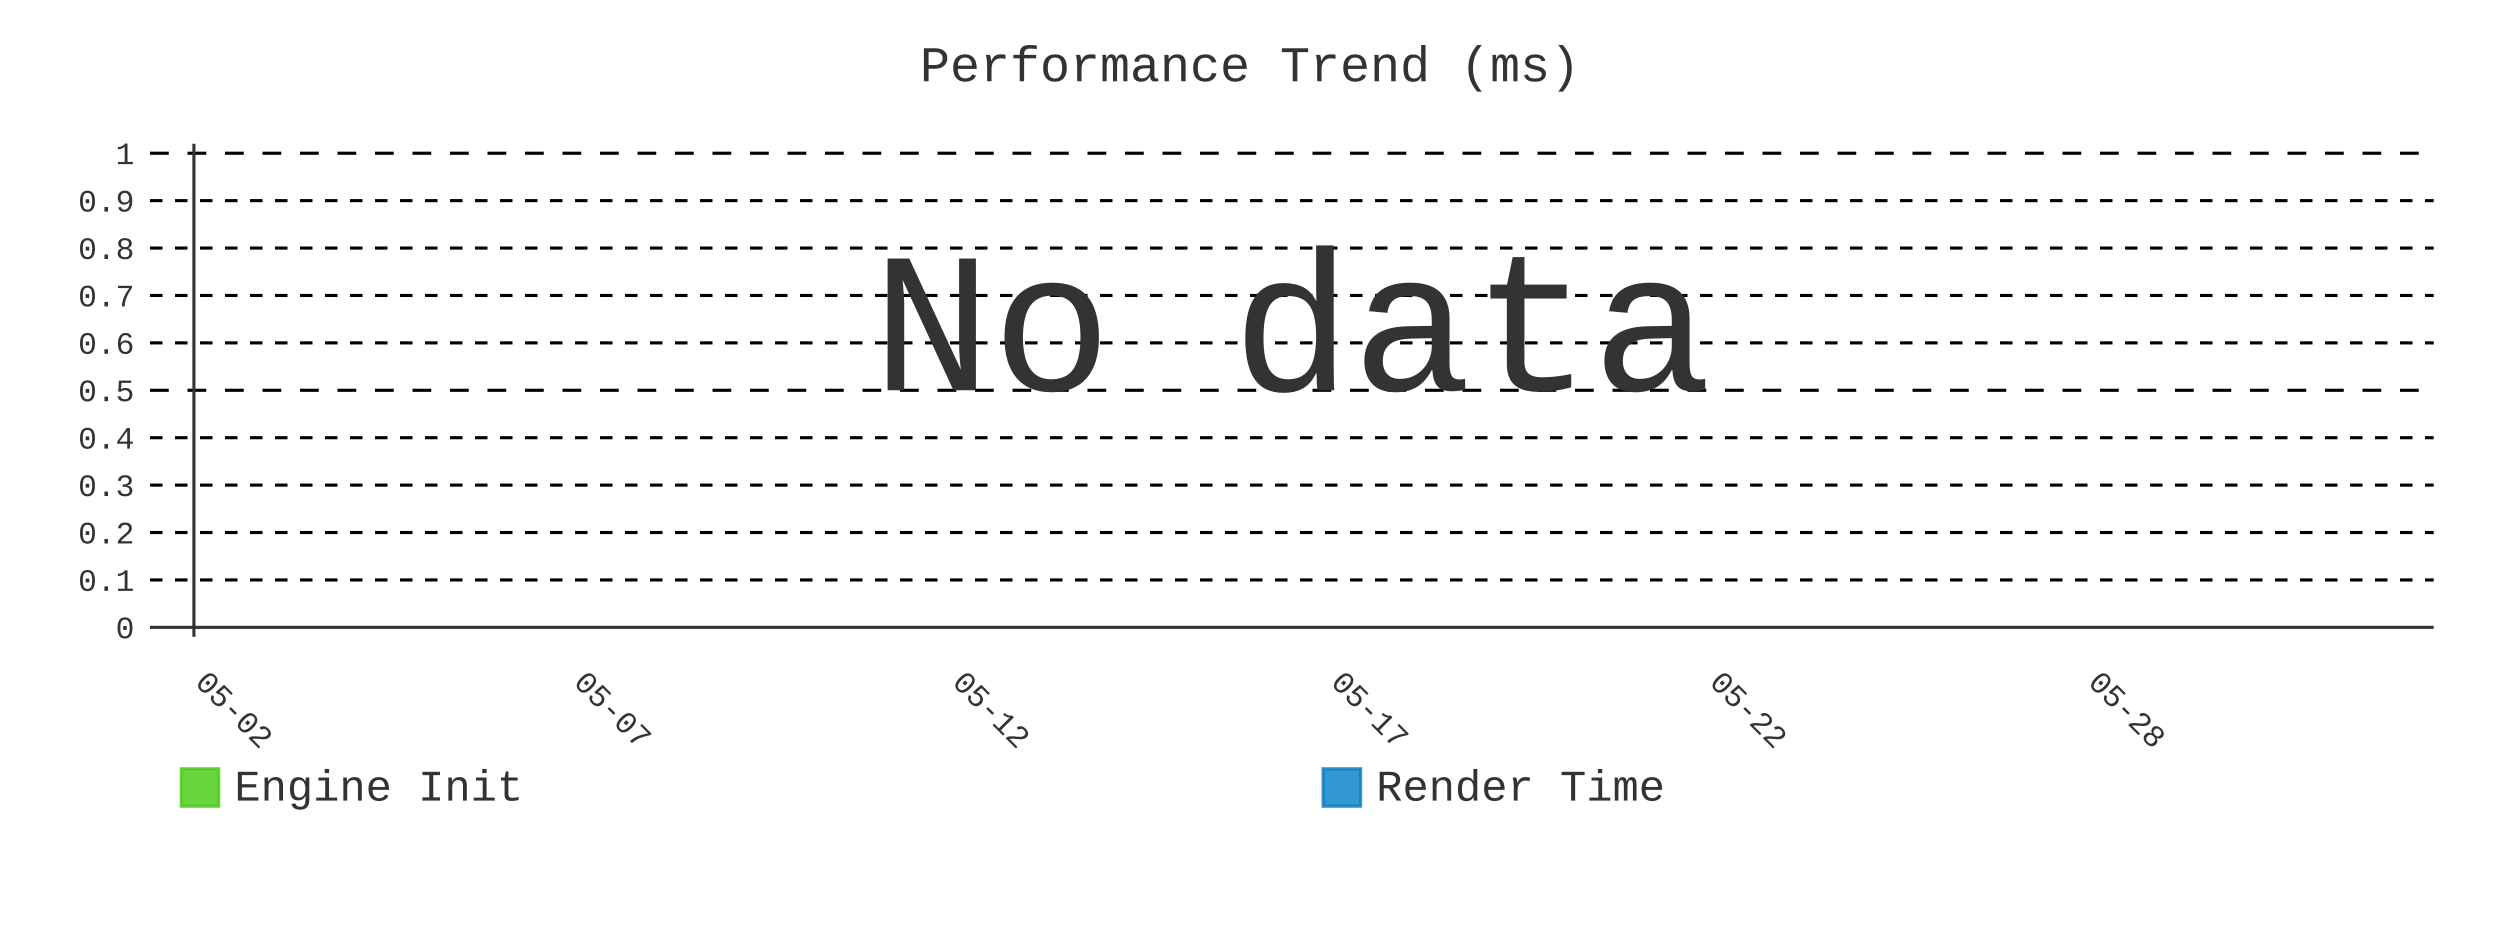
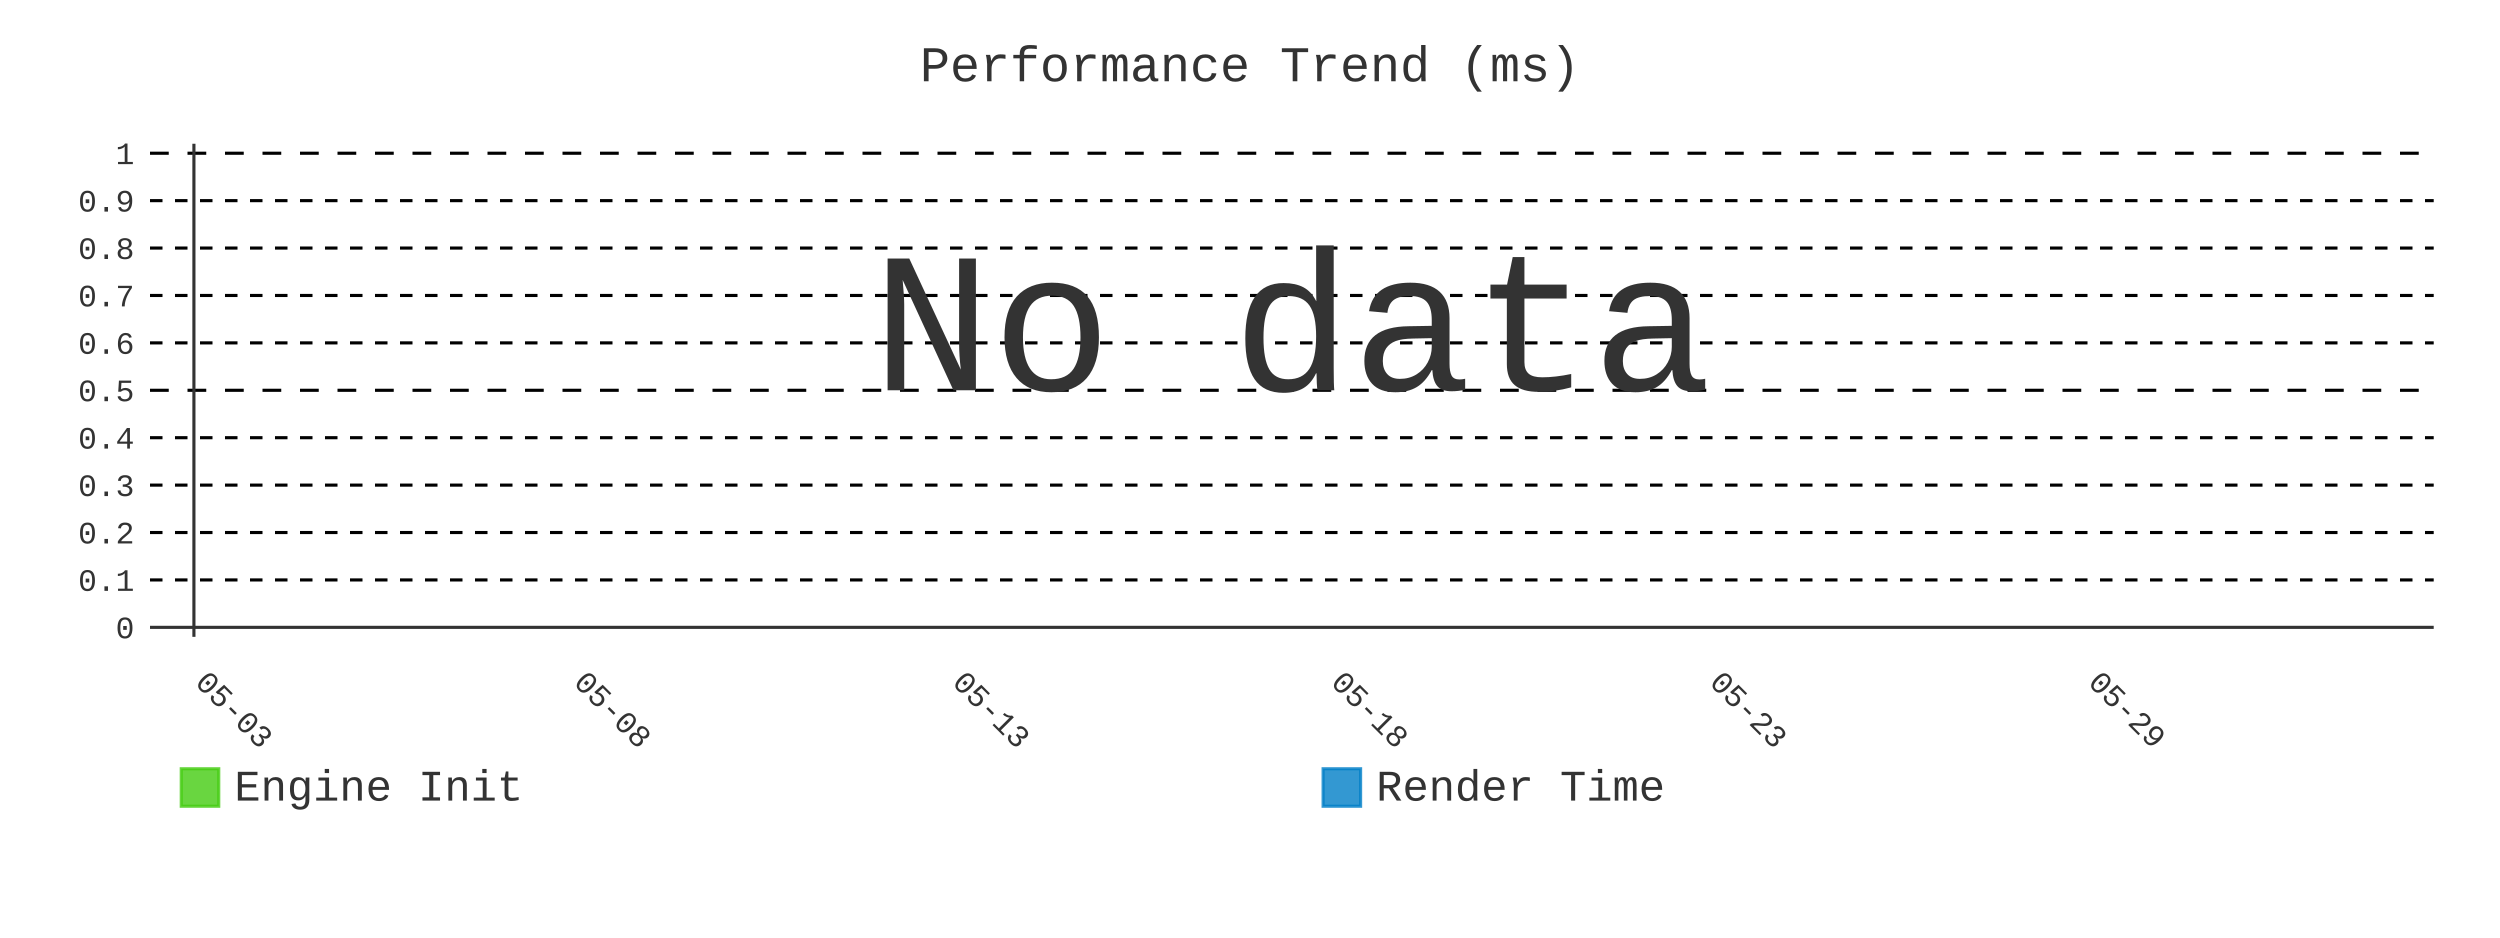
- <svg xmlns="http://www.w3.org/2000/svg" id="chart-9ab81f1c-2ea2-422e-a7e5-951243b9a98a" class="pygal-chart" viewBox="0 0 800 300">
+ <svg xmlns="http://www.w3.org/2000/svg" id="chart-442fc41b-5c2b-4343-941b-498425d1a22e" class="pygal-chart" viewBox="0 0 800 300">
  <defs>
-     <style type="text/css">#chart-9ab81f1c-2ea2-422e-a7e5-951243b9a98a{-webkit-user-select:none;-webkit-font-smoothing:antialiased;font-family:Consolas,"Liberation Mono",Menlo,Courier,monospace}#chart-9ab81f1c-2ea2-422e-a7e5-951243b9a98a .title{font-family:Consolas,"Liberation Mono",Menlo,Courier,monospace;font-size:16px}#chart-9ab81f1c-2ea2-422e-a7e5-951243b9a98a .legends .legend text{font-family:Consolas,"Liberation Mono",Menlo,Courier,monospace;font-size:14px}#chart-9ab81f1c-2ea2-422e-a7e5-951243b9a98a .axis text{font-family:Consolas,"Liberation Mono",Menlo,Courier,monospace;font-size:10px}#chart-9ab81f1c-2ea2-422e-a7e5-951243b9a98a .axis text.major{font-family:Consolas,"Liberation Mono",Menlo,Courier,monospace;font-size:10px}#chart-9ab81f1c-2ea2-422e-a7e5-951243b9a98a .text-overlay text.value{font-family:Consolas,"Liberation Mono",Menlo,Courier,monospace;font-size:16px}#chart-9ab81f1c-2ea2-422e-a7e5-951243b9a98a .text-overlay text.label{font-family:Consolas,"Liberation Mono",Menlo,Courier,monospace;font-size:10px}#chart-9ab81f1c-2ea2-422e-a7e5-951243b9a98a .tooltip{font-family:Consolas,"Liberation Mono",Menlo,Courier,monospace;font-size:14px}#chart-9ab81f1c-2ea2-422e-a7e5-951243b9a98a text.no_data{font-family:Consolas,"Liberation Mono",Menlo,Courier,monospace;font-size:64px}
- #chart-9ab81f1c-2ea2-422e-a7e5-951243b9a98a{background-color:transparent}#chart-9ab81f1c-2ea2-422e-a7e5-951243b9a98a path,#chart-9ab81f1c-2ea2-422e-a7e5-951243b9a98a line,#chart-9ab81f1c-2ea2-422e-a7e5-951243b9a98a rect,#chart-9ab81f1c-2ea2-422e-a7e5-951243b9a98a circle{-webkit-transition:400ms;-moz-transition:400ms;transition:400ms}#chart-9ab81f1c-2ea2-422e-a7e5-951243b9a98a .graph &gt; .background{fill:transparent}#chart-9ab81f1c-2ea2-422e-a7e5-951243b9a98a .plot &gt; .background{fill:transparent}#chart-9ab81f1c-2ea2-422e-a7e5-951243b9a98a .graph{fill:#333}#chart-9ab81f1c-2ea2-422e-a7e5-951243b9a98a text.no_data{fill:#333}#chart-9ab81f1c-2ea2-422e-a7e5-951243b9a98a .title{fill:#333}#chart-9ab81f1c-2ea2-422e-a7e5-951243b9a98a .legends .legend text{fill:#333}#chart-9ab81f1c-2ea2-422e-a7e5-951243b9a98a .legends .legend:hover text{fill:#333}#chart-9ab81f1c-2ea2-422e-a7e5-951243b9a98a .axis .line{stroke:#333}#chart-9ab81f1c-2ea2-422e-a7e5-951243b9a98a .axis .guide.line{stroke:#666}#chart-9ab81f1c-2ea2-422e-a7e5-951243b9a98a .axis .major.line{stroke:#333}#chart-9ab81f1c-2ea2-422e-a7e5-951243b9a98a .axis text.major{fill:#333}#chart-9ab81f1c-2ea2-422e-a7e5-951243b9a98a .axis.y .guides:hover .guide.line,#chart-9ab81f1c-2ea2-422e-a7e5-951243b9a98a .line-graph .axis.x .guides:hover .guide.line,#chart-9ab81f1c-2ea2-422e-a7e5-951243b9a98a .stackedline-graph .axis.x .guides:hover .guide.line,#chart-9ab81f1c-2ea2-422e-a7e5-951243b9a98a .xy-graph .axis.x .guides:hover .guide.line{stroke:#333}#chart-9ab81f1c-2ea2-422e-a7e5-951243b9a98a .axis .guides:hover text{fill:#333}#chart-9ab81f1c-2ea2-422e-a7e5-951243b9a98a .reactive{fill-opacity:.8;stroke-opacity:.8;stroke-width:1}#chart-9ab81f1c-2ea2-422e-a7e5-951243b9a98a .ci{stroke:#333}#chart-9ab81f1c-2ea2-422e-a7e5-951243b9a98a .reactive.active,#chart-9ab81f1c-2ea2-422e-a7e5-951243b9a98a .active .reactive{fill-opacity:.9;stroke-opacity:.9;stroke-width:4}#chart-9ab81f1c-2ea2-422e-a7e5-951243b9a98a .ci .reactive.active{stroke-width:1.5}#chart-9ab81f1c-2ea2-422e-a7e5-951243b9a98a .series text{fill:#333}#chart-9ab81f1c-2ea2-422e-a7e5-951243b9a98a .tooltip rect{fill:transparent;stroke:#333;-webkit-transition:opacity 400ms;-moz-transition:opacity 400ms;transition:opacity 400ms}#chart-9ab81f1c-2ea2-422e-a7e5-951243b9a98a .tooltip .label{fill:#333}#chart-9ab81f1c-2ea2-422e-a7e5-951243b9a98a .tooltip .label{fill:#333}#chart-9ab81f1c-2ea2-422e-a7e5-951243b9a98a .tooltip .legend{font-size:.8em;fill:#666}#chart-9ab81f1c-2ea2-422e-a7e5-951243b9a98a .tooltip .x_label{font-size:.6em;fill:#333}#chart-9ab81f1c-2ea2-422e-a7e5-951243b9a98a .tooltip .xlink{font-size:.5em;text-decoration:underline}#chart-9ab81f1c-2ea2-422e-a7e5-951243b9a98a .tooltip .value{font-size:1.5em}#chart-9ab81f1c-2ea2-422e-a7e5-951243b9a98a .bound{font-size:.5em}#chart-9ab81f1c-2ea2-422e-a7e5-951243b9a98a .max-value{font-size:.75em;fill:#666}#chart-9ab81f1c-2ea2-422e-a7e5-951243b9a98a .map-element{fill:transparent;stroke:#666 !important}#chart-9ab81f1c-2ea2-422e-a7e5-951243b9a98a .map-element .reactive{fill-opacity:inherit;stroke-opacity:inherit}#chart-9ab81f1c-2ea2-422e-a7e5-951243b9a98a .color-0,#chart-9ab81f1c-2ea2-422e-a7e5-951243b9a98a .color-0 a:visited{stroke:#4c1;fill:#4c1}#chart-9ab81f1c-2ea2-422e-a7e5-951243b9a98a .color-1,#chart-9ab81f1c-2ea2-422e-a7e5-951243b9a98a .color-1 a:visited{stroke:#007ec6;fill:#007ec6}#chart-9ab81f1c-2ea2-422e-a7e5-951243b9a98a .text-overlay .color-0 text{fill:black}#chart-9ab81f1c-2ea2-422e-a7e5-951243b9a98a .text-overlay .color-1 text{fill:black}
- #chart-9ab81f1c-2ea2-422e-a7e5-951243b9a98a text.no_data{text-anchor:middle}#chart-9ab81f1c-2ea2-422e-a7e5-951243b9a98a .guide.line{fill:none}#chart-9ab81f1c-2ea2-422e-a7e5-951243b9a98a .centered{text-anchor:middle}#chart-9ab81f1c-2ea2-422e-a7e5-951243b9a98a .title{text-anchor:middle}#chart-9ab81f1c-2ea2-422e-a7e5-951243b9a98a .legends .legend text{fill-opacity:1}#chart-9ab81f1c-2ea2-422e-a7e5-951243b9a98a .axis.x text{text-anchor:middle}#chart-9ab81f1c-2ea2-422e-a7e5-951243b9a98a .axis.x:not(.web) text[transform]{text-anchor:start}#chart-9ab81f1c-2ea2-422e-a7e5-951243b9a98a .axis.x:not(.web) text[transform].backwards{text-anchor:end}#chart-9ab81f1c-2ea2-422e-a7e5-951243b9a98a .axis.y text{text-anchor:end}#chart-9ab81f1c-2ea2-422e-a7e5-951243b9a98a .axis.y text[transform].backwards{text-anchor:start}#chart-9ab81f1c-2ea2-422e-a7e5-951243b9a98a .axis.y2 text{text-anchor:start}#chart-9ab81f1c-2ea2-422e-a7e5-951243b9a98a .axis.y2 text[transform].backwards{text-anchor:end}#chart-9ab81f1c-2ea2-422e-a7e5-951243b9a98a .axis .guide.line{stroke-dasharray:4,4;stroke:black}#chart-9ab81f1c-2ea2-422e-a7e5-951243b9a98a .axis .major.guide.line{stroke-dasharray:6,6;stroke:black}#chart-9ab81f1c-2ea2-422e-a7e5-951243b9a98a .horizontal .axis.y .guide.line,#chart-9ab81f1c-2ea2-422e-a7e5-951243b9a98a .horizontal .axis.y2 .guide.line,#chart-9ab81f1c-2ea2-422e-a7e5-951243b9a98a .vertical .axis.x .guide.line{opacity:0}#chart-9ab81f1c-2ea2-422e-a7e5-951243b9a98a .horizontal .axis.always_show .guide.line,#chart-9ab81f1c-2ea2-422e-a7e5-951243b9a98a .vertical .axis.always_show .guide.line{opacity:1 !important}#chart-9ab81f1c-2ea2-422e-a7e5-951243b9a98a .axis.y .guides:hover .guide.line,#chart-9ab81f1c-2ea2-422e-a7e5-951243b9a98a .axis.y2 .guides:hover .guide.line,#chart-9ab81f1c-2ea2-422e-a7e5-951243b9a98a .axis.x .guides:hover .guide.line{opacity:1}#chart-9ab81f1c-2ea2-422e-a7e5-951243b9a98a .axis .guides:hover text{opacity:1}#chart-9ab81f1c-2ea2-422e-a7e5-951243b9a98a .nofill{fill:none}#chart-9ab81f1c-2ea2-422e-a7e5-951243b9a98a .subtle-fill{fill-opacity:.2}#chart-9ab81f1c-2ea2-422e-a7e5-951243b9a98a .dot{stroke-width:1px;fill-opacity:1;stroke-opacity:1}#chart-9ab81f1c-2ea2-422e-a7e5-951243b9a98a .dot.active{stroke-width:5px}#chart-9ab81f1c-2ea2-422e-a7e5-951243b9a98a .dot.negative{fill:transparent}#chart-9ab81f1c-2ea2-422e-a7e5-951243b9a98a text,#chart-9ab81f1c-2ea2-422e-a7e5-951243b9a98a tspan{stroke:none !important}#chart-9ab81f1c-2ea2-422e-a7e5-951243b9a98a .series text.active{opacity:1}#chart-9ab81f1c-2ea2-422e-a7e5-951243b9a98a .tooltip rect{fill-opacity:.95;stroke-width:.5}#chart-9ab81f1c-2ea2-422e-a7e5-951243b9a98a .tooltip text{fill-opacity:1}#chart-9ab81f1c-2ea2-422e-a7e5-951243b9a98a .showable{visibility:hidden}#chart-9ab81f1c-2ea2-422e-a7e5-951243b9a98a .showable.shown{visibility:visible}#chart-9ab81f1c-2ea2-422e-a7e5-951243b9a98a .gauge-background{fill:rgba(229,229,229,1);stroke:none}#chart-9ab81f1c-2ea2-422e-a7e5-951243b9a98a .bg-lines{stroke:transparent;stroke-width:2px}</style>
+     <style type="text/css">#chart-442fc41b-5c2b-4343-941b-498425d1a22e{-webkit-user-select:none;-webkit-font-smoothing:antialiased;font-family:Consolas,"Liberation Mono",Menlo,Courier,monospace}#chart-442fc41b-5c2b-4343-941b-498425d1a22e .title{font-family:Consolas,"Liberation Mono",Menlo,Courier,monospace;font-size:16px}#chart-442fc41b-5c2b-4343-941b-498425d1a22e .legends .legend text{font-family:Consolas,"Liberation Mono",Menlo,Courier,monospace;font-size:14px}#chart-442fc41b-5c2b-4343-941b-498425d1a22e .axis text{font-family:Consolas,"Liberation Mono",Menlo,Courier,monospace;font-size:10px}#chart-442fc41b-5c2b-4343-941b-498425d1a22e .axis text.major{font-family:Consolas,"Liberation Mono",Menlo,Courier,monospace;font-size:10px}#chart-442fc41b-5c2b-4343-941b-498425d1a22e .text-overlay text.value{font-family:Consolas,"Liberation Mono",Menlo,Courier,monospace;font-size:16px}#chart-442fc41b-5c2b-4343-941b-498425d1a22e .text-overlay text.label{font-family:Consolas,"Liberation Mono",Menlo,Courier,monospace;font-size:10px}#chart-442fc41b-5c2b-4343-941b-498425d1a22e .tooltip{font-family:Consolas,"Liberation Mono",Menlo,Courier,monospace;font-size:14px}#chart-442fc41b-5c2b-4343-941b-498425d1a22e text.no_data{font-family:Consolas,"Liberation Mono",Menlo,Courier,monospace;font-size:64px}
+ #chart-442fc41b-5c2b-4343-941b-498425d1a22e{background-color:transparent}#chart-442fc41b-5c2b-4343-941b-498425d1a22e path,#chart-442fc41b-5c2b-4343-941b-498425d1a22e line,#chart-442fc41b-5c2b-4343-941b-498425d1a22e rect,#chart-442fc41b-5c2b-4343-941b-498425d1a22e circle{-webkit-transition:400ms;-moz-transition:400ms;transition:400ms}#chart-442fc41b-5c2b-4343-941b-498425d1a22e .graph &gt; .background{fill:transparent}#chart-442fc41b-5c2b-4343-941b-498425d1a22e .plot &gt; .background{fill:transparent}#chart-442fc41b-5c2b-4343-941b-498425d1a22e .graph{fill:#333}#chart-442fc41b-5c2b-4343-941b-498425d1a22e text.no_data{fill:#333}#chart-442fc41b-5c2b-4343-941b-498425d1a22e .title{fill:#333}#chart-442fc41b-5c2b-4343-941b-498425d1a22e .legends .legend text{fill:#333}#chart-442fc41b-5c2b-4343-941b-498425d1a22e .legends .legend:hover text{fill:#333}#chart-442fc41b-5c2b-4343-941b-498425d1a22e .axis .line{stroke:#333}#chart-442fc41b-5c2b-4343-941b-498425d1a22e .axis .guide.line{stroke:#666}#chart-442fc41b-5c2b-4343-941b-498425d1a22e .axis .major.line{stroke:#333}#chart-442fc41b-5c2b-4343-941b-498425d1a22e .axis text.major{fill:#333}#chart-442fc41b-5c2b-4343-941b-498425d1a22e .axis.y .guides:hover .guide.line,#chart-442fc41b-5c2b-4343-941b-498425d1a22e .line-graph .axis.x .guides:hover .guide.line,#chart-442fc41b-5c2b-4343-941b-498425d1a22e .stackedline-graph .axis.x .guides:hover .guide.line,#chart-442fc41b-5c2b-4343-941b-498425d1a22e .xy-graph .axis.x .guides:hover .guide.line{stroke:#333}#chart-442fc41b-5c2b-4343-941b-498425d1a22e .axis .guides:hover text{fill:#333}#chart-442fc41b-5c2b-4343-941b-498425d1a22e .reactive{fill-opacity:.8;stroke-opacity:.8;stroke-width:1}#chart-442fc41b-5c2b-4343-941b-498425d1a22e .ci{stroke:#333}#chart-442fc41b-5c2b-4343-941b-498425d1a22e .reactive.active,#chart-442fc41b-5c2b-4343-941b-498425d1a22e .active .reactive{fill-opacity:.9;stroke-opacity:.9;stroke-width:4}#chart-442fc41b-5c2b-4343-941b-498425d1a22e .ci .reactive.active{stroke-width:1.5}#chart-442fc41b-5c2b-4343-941b-498425d1a22e .series text{fill:#333}#chart-442fc41b-5c2b-4343-941b-498425d1a22e .tooltip rect{fill:transparent;stroke:#333;-webkit-transition:opacity 400ms;-moz-transition:opacity 400ms;transition:opacity 400ms}#chart-442fc41b-5c2b-4343-941b-498425d1a22e .tooltip .label{fill:#333}#chart-442fc41b-5c2b-4343-941b-498425d1a22e .tooltip .label{fill:#333}#chart-442fc41b-5c2b-4343-941b-498425d1a22e .tooltip .legend{font-size:.8em;fill:#666}#chart-442fc41b-5c2b-4343-941b-498425d1a22e .tooltip .x_label{font-size:.6em;fill:#333}#chart-442fc41b-5c2b-4343-941b-498425d1a22e .tooltip .xlink{font-size:.5em;text-decoration:underline}#chart-442fc41b-5c2b-4343-941b-498425d1a22e .tooltip .value{font-size:1.5em}#chart-442fc41b-5c2b-4343-941b-498425d1a22e .bound{font-size:.5em}#chart-442fc41b-5c2b-4343-941b-498425d1a22e .max-value{font-size:.75em;fill:#666}#chart-442fc41b-5c2b-4343-941b-498425d1a22e .map-element{fill:transparent;stroke:#666 !important}#chart-442fc41b-5c2b-4343-941b-498425d1a22e .map-element .reactive{fill-opacity:inherit;stroke-opacity:inherit}#chart-442fc41b-5c2b-4343-941b-498425d1a22e .color-0,#chart-442fc41b-5c2b-4343-941b-498425d1a22e .color-0 a:visited{stroke:#4c1;fill:#4c1}#chart-442fc41b-5c2b-4343-941b-498425d1a22e .color-1,#chart-442fc41b-5c2b-4343-941b-498425d1a22e .color-1 a:visited{stroke:#007ec6;fill:#007ec6}#chart-442fc41b-5c2b-4343-941b-498425d1a22e .text-overlay .color-0 text{fill:black}#chart-442fc41b-5c2b-4343-941b-498425d1a22e .text-overlay .color-1 text{fill:black}
+ #chart-442fc41b-5c2b-4343-941b-498425d1a22e text.no_data{text-anchor:middle}#chart-442fc41b-5c2b-4343-941b-498425d1a22e .guide.line{fill:none}#chart-442fc41b-5c2b-4343-941b-498425d1a22e .centered{text-anchor:middle}#chart-442fc41b-5c2b-4343-941b-498425d1a22e .title{text-anchor:middle}#chart-442fc41b-5c2b-4343-941b-498425d1a22e .legends .legend text{fill-opacity:1}#chart-442fc41b-5c2b-4343-941b-498425d1a22e .axis.x text{text-anchor:middle}#chart-442fc41b-5c2b-4343-941b-498425d1a22e .axis.x:not(.web) text[transform]{text-anchor:start}#chart-442fc41b-5c2b-4343-941b-498425d1a22e .axis.x:not(.web) text[transform].backwards{text-anchor:end}#chart-442fc41b-5c2b-4343-941b-498425d1a22e .axis.y text{text-anchor:end}#chart-442fc41b-5c2b-4343-941b-498425d1a22e .axis.y text[transform].backwards{text-anchor:start}#chart-442fc41b-5c2b-4343-941b-498425d1a22e .axis.y2 text{text-anchor:start}#chart-442fc41b-5c2b-4343-941b-498425d1a22e .axis.y2 text[transform].backwards{text-anchor:end}#chart-442fc41b-5c2b-4343-941b-498425d1a22e .axis .guide.line{stroke-dasharray:4,4;stroke:black}#chart-442fc41b-5c2b-4343-941b-498425d1a22e .axis .major.guide.line{stroke-dasharray:6,6;stroke:black}#chart-442fc41b-5c2b-4343-941b-498425d1a22e .horizontal .axis.y .guide.line,#chart-442fc41b-5c2b-4343-941b-498425d1a22e .horizontal .axis.y2 .guide.line,#chart-442fc41b-5c2b-4343-941b-498425d1a22e .vertical .axis.x .guide.line{opacity:0}#chart-442fc41b-5c2b-4343-941b-498425d1a22e .horizontal .axis.always_show .guide.line,#chart-442fc41b-5c2b-4343-941b-498425d1a22e .vertical .axis.always_show .guide.line{opacity:1 !important}#chart-442fc41b-5c2b-4343-941b-498425d1a22e .axis.y .guides:hover .guide.line,#chart-442fc41b-5c2b-4343-941b-498425d1a22e .axis.y2 .guides:hover .guide.line,#chart-442fc41b-5c2b-4343-941b-498425d1a22e .axis.x .guides:hover .guide.line{opacity:1}#chart-442fc41b-5c2b-4343-941b-498425d1a22e .axis .guides:hover text{opacity:1}#chart-442fc41b-5c2b-4343-941b-498425d1a22e .nofill{fill:none}#chart-442fc41b-5c2b-4343-941b-498425d1a22e .subtle-fill{fill-opacity:.2}#chart-442fc41b-5c2b-4343-941b-498425d1a22e .dot{stroke-width:1px;fill-opacity:1;stroke-opacity:1}#chart-442fc41b-5c2b-4343-941b-498425d1a22e .dot.active{stroke-width:5px}#chart-442fc41b-5c2b-4343-941b-498425d1a22e .dot.negative{fill:transparent}#chart-442fc41b-5c2b-4343-941b-498425d1a22e text,#chart-442fc41b-5c2b-4343-941b-498425d1a22e tspan{stroke:none !important}#chart-442fc41b-5c2b-4343-941b-498425d1a22e .series text.active{opacity:1}#chart-442fc41b-5c2b-4343-941b-498425d1a22e .tooltip rect{fill-opacity:.95;stroke-width:.5}#chart-442fc41b-5c2b-4343-941b-498425d1a22e .tooltip text{fill-opacity:1}#chart-442fc41b-5c2b-4343-941b-498425d1a22e .showable{visibility:hidden}#chart-442fc41b-5c2b-4343-941b-498425d1a22e .showable.shown{visibility:visible}#chart-442fc41b-5c2b-4343-941b-498425d1a22e .gauge-background{fill:rgba(229,229,229,1);stroke:none}#chart-442fc41b-5c2b-4343-941b-498425d1a22e .bg-lines{stroke:transparent;stroke-width:2px}</style>
  </defs>
  <g class="graph line-graph vertical">
    <rect x="0" y="0" width="800" height="300" class="background" />
    <g transform="translate(48, 46)" class="plot">
      <rect x="0" y="0" width="730.787" height="157.787" class="background" />
      <g class="axis y always_show">
        <g class="guides">
          <path d="M0 154.752 h730.787" class="axis major line" />
          <text x="-5" y="158.252" class="major">0</text>
        </g>
        <g class="guides">
          <path d="M0 139.581 h730.787" class="guide line" />
          <text x="-5" y="143.081" class="">0.1</text>
        </g>
        <g class="guides">
          <path d="M0 124.409 h730.787" class="guide line" />
          <text x="-5" y="127.909" class="">0.2</text>
        </g>
        <g class="guides">
          <path d="M0 109.237 h730.787" class="guide line" />
          <text x="-5" y="112.737" class="">0.3</text>
        </g>
        <g class="guides">
          <path d="M0 94.065 h730.787" class="guide line" />
          <text x="-5" y="97.565" class="">0.4</text>
        </g>
        <g class="guides">
          <path d="M0 78.893 h730.787" class="major guide line" />
          <text x="-5" y="82.393" class="major">0.5</text>
        </g>
        <g class="guides">
          <path d="M0 63.722 h730.787" class="guide line" />
          <text x="-5" y="67.222" class="">0.6</text>
        </g>
        <g class="guides">
          <path d="M0 48.55 h730.787" class="guide line" />
          <text x="-5" y="52.05" class="">0.7</text>
        </g>
        <g class="guides">
          <path d="M0 33.378 h730.787" class="guide line" />
          <text x="-5" y="36.878" class="">0.8</text>
        </g>
        <g class="guides">
          <path d="M0 18.206 h730.787" class="guide line" />
          <text x="-5" y="21.706" class="">0.9</text>
        </g>
        <g class="guides">
          <path d="M0 3.034 h730.787" class="major guide line" />
          <text x="-5" y="6.534" class="major">1</text>
        </g>
      </g>
      <g class="axis x">
        <g class="guides">
          <path d="M14.054 0 v157.787" class="major line" />
-           <text x="14.054" y="172.787" class="major" transform="rotate(45 14.05359 172.7868)">05-02</text>
+           <text x="14.054" y="172.787" class="major" transform="rotate(45 14.05359 172.7868)">05-03</text>
        </g>
        <g class="guides">
          <path d="M135.205 0 v157.787" class="major guide line" />
-           <text x="135.205" y="172.787" class="major" transform="rotate(45 135.2052 172.7868)">05-07</text>
+           <text x="135.205" y="172.787" class="major" transform="rotate(45 135.2052 172.7868)">05-08</text>
        </g>
        <g class="guides">
          <path d="M256.357 0 v157.787" class="major guide line" />
-           <text x="256.357" y="172.787" class="major" transform="rotate(45 256.3569 172.7868)">05-12</text>
+           <text x="256.357" y="172.787" class="major" transform="rotate(45 256.3569 172.7868)">05-13</text>
        </g>
        <g class="guides">
          <path d="M377.509 0 v157.787" class="major guide line" />
-           <text x="377.509" y="172.787" class="major" transform="rotate(45 377.5086 172.7868)">05-17</text>
+           <text x="377.509" y="172.787" class="major" transform="rotate(45 377.5086 172.7868)">05-18</text>
        </g>
        <g class="guides">
          <path d="M498.66 0 v157.787" class="major guide line" />
-           <text x="498.66" y="172.787" class="major" transform="rotate(45 498.6602 172.7868)">05-22</text>
+           <text x="498.66" y="172.787" class="major" transform="rotate(45 498.6602 172.7868)">05-23</text>
        </g>
        <g class="guides">
          <path d="M619.812 0 v157.787" class="major guide line" />
-           <text x="619.812" y="172.787" class="major" transform="rotate(45 619.8119 172.7868)">05-28</text>
+           <text x="619.812" y="172.787" class="major" transform="rotate(45 619.8119 172.7868)">05-29</text>
        </g>
      </g>
    </g>
    <g class="titles">
      <text x="400.0" y="26" class="title plot_title">Performance Trend (ms)</text>
    </g>
    <g transform="translate(48, 46)" class="plot overlay" />
    <g transform="translate(48, 46)" class="plot text-overlay">
      <text x="365.393" y="78.893" class="no_data">No data</text>
    </g>
    <g transform="translate(48, 46)" class="plot tooltip-overlay">
      <g transform="translate(0 0)" style="opacity: 0" class="tooltip">
        <rect rx="0" ry="0" width="0" height="0" class="tooltip-box" />
        <g class="text" />
      </g>
    </g>
    <g transform="translate(58, 245)" class="legends">
      <g id="activate-serie-0" class="legend reactive activate-serie">
        <rect x="0.0" y="1.0" width="12" height="12" class="color-0 reactive" />
        <text x="17.0" y="11.2">Engine Init</text>
      </g>
      <g id="activate-serie-1" class="legend reactive activate-serie">
        <rect x="365.393" y="1.0" width="12" height="12" class="color-1 reactive" />
        <text x="382.393" y="11.2">Render Time</text>
      </g>
    </g>
  </g>
</svg>
